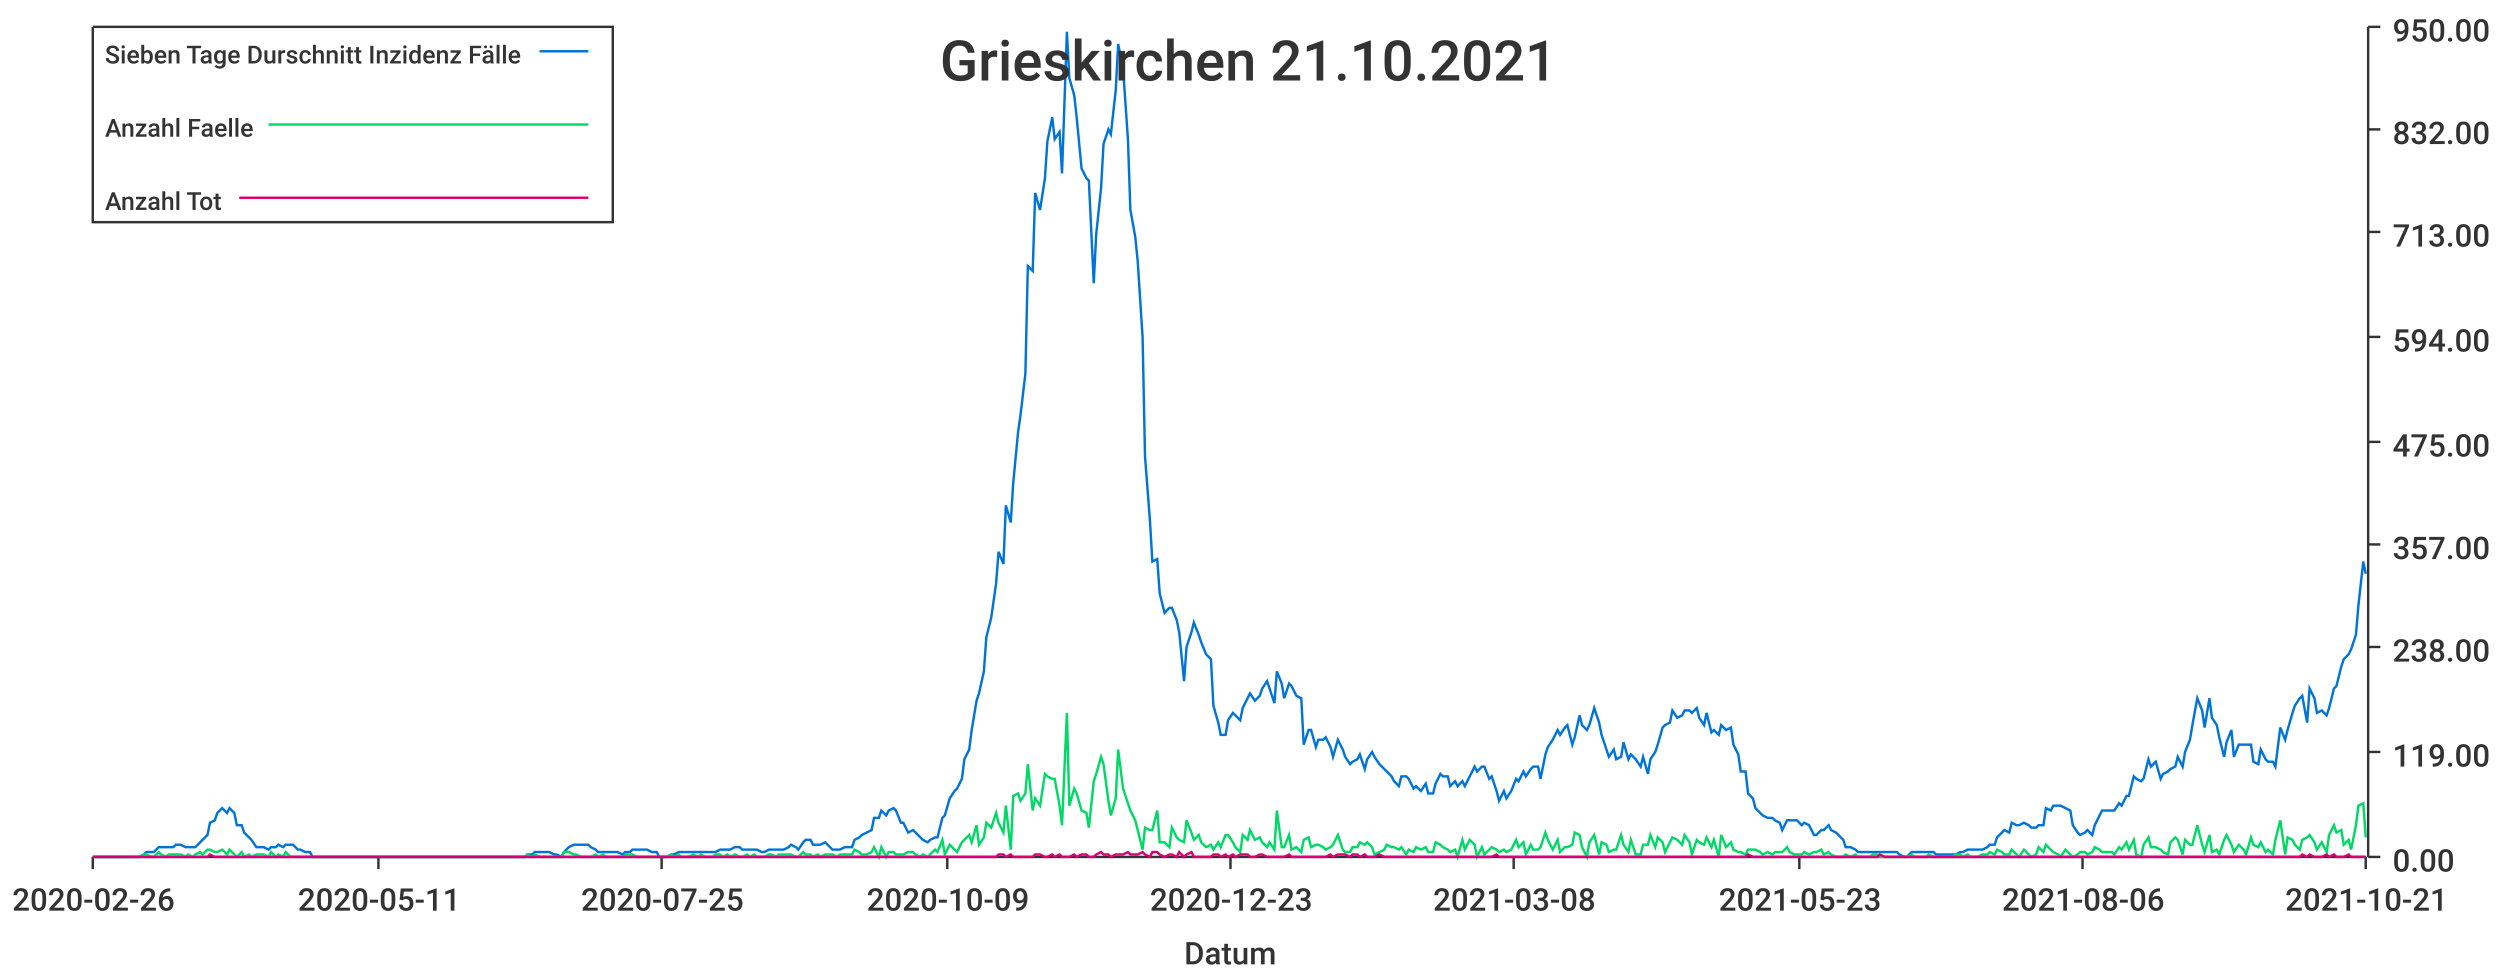
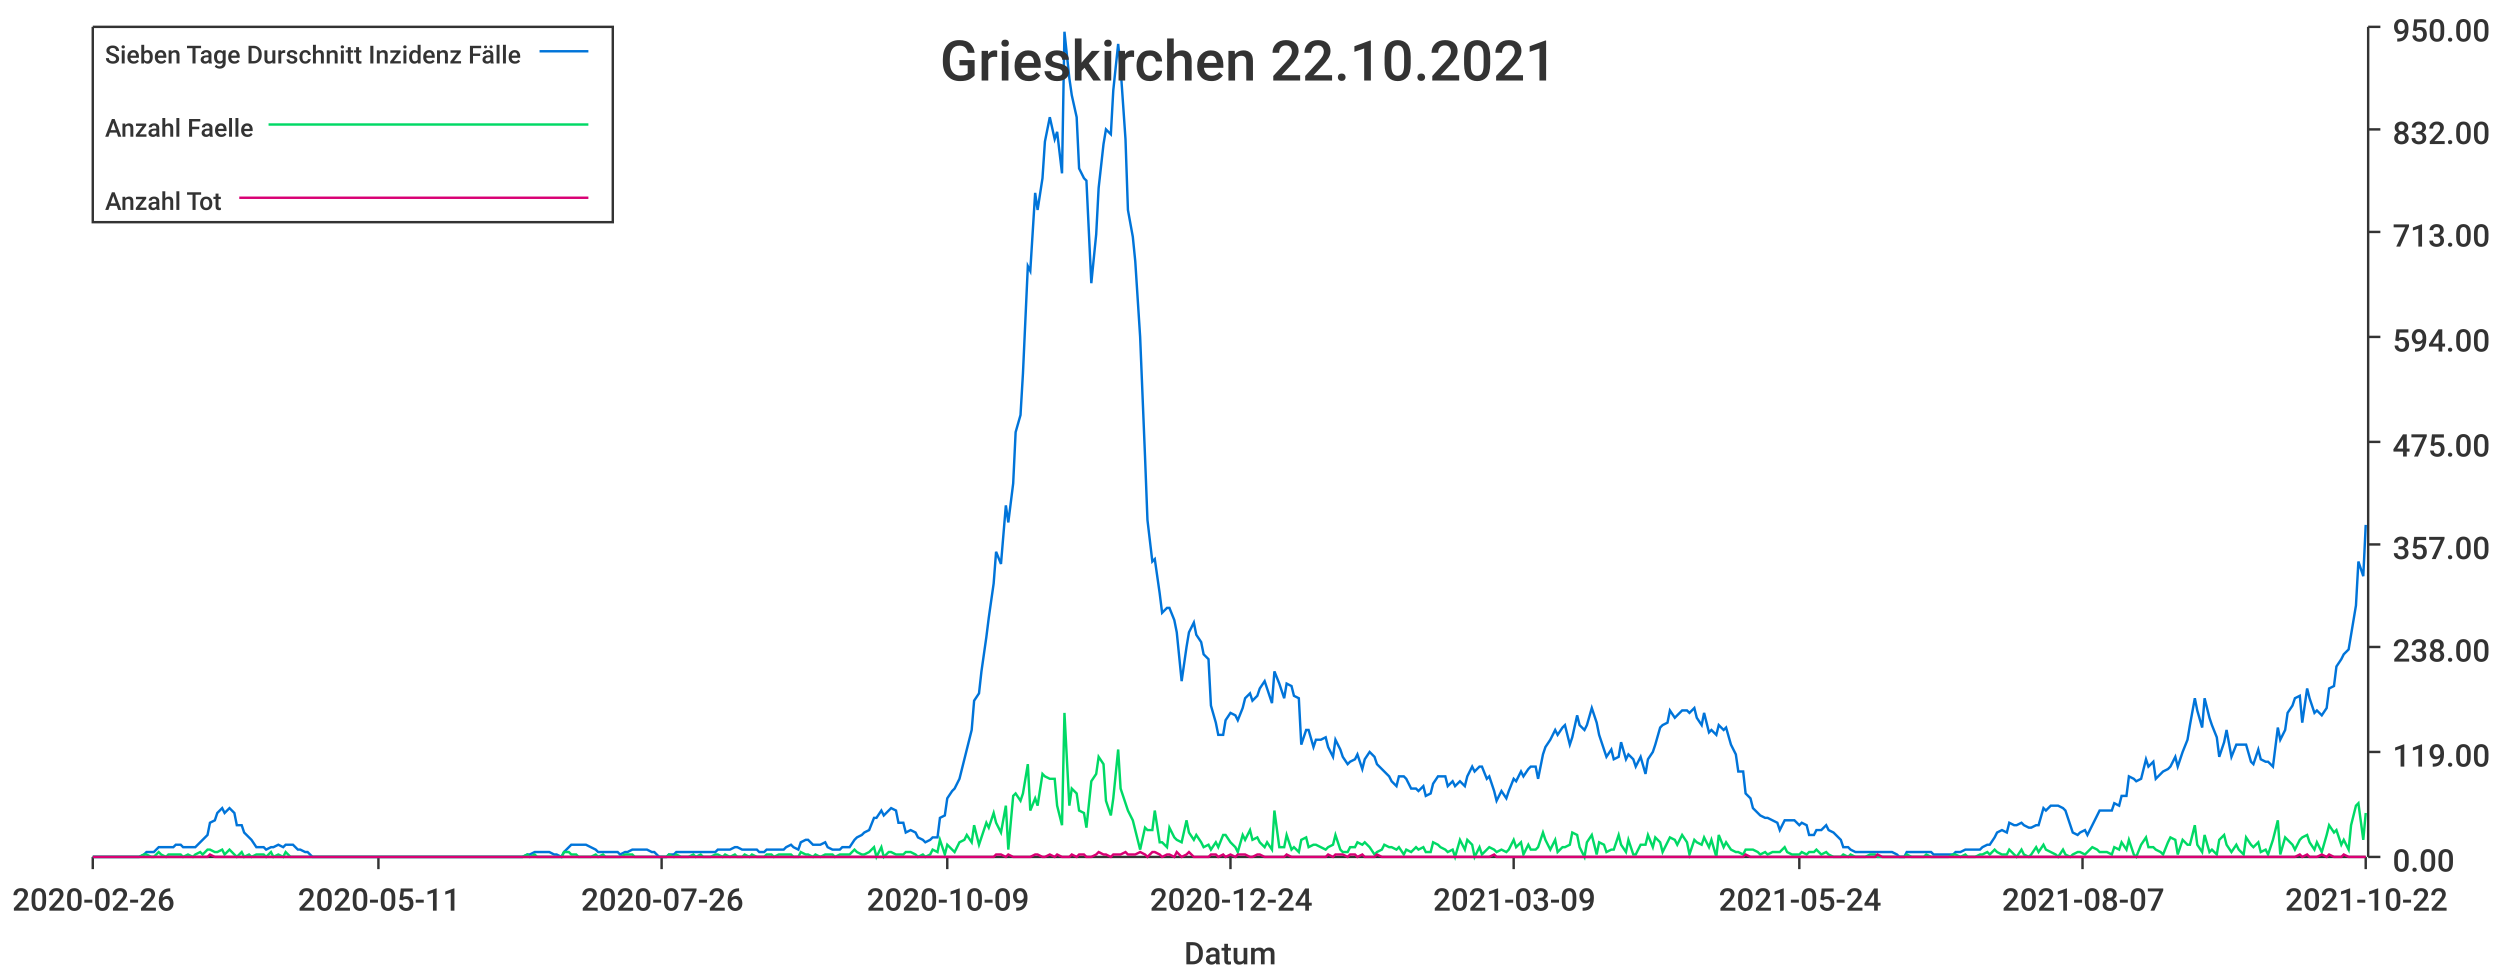
<svg xmlns="http://www.w3.org/2000/svg" width="1024" height="400">\n<path d="M 0 0 L 1024 0 L 1024 400 L 0 400 L 0 0" style="stroke-width:0;stroke:rgba(255,255,255,1.0);fill:rgba(255,255,255,1.0)" />
  <path d="M 38 11 L 969 11 L 969 351 L 38 351 L 38 11" style="stroke-width:0;stroke:rgba(255,255,255,1.0);fill:rgba(255,255,255,1.0)" />
  <path d="M 38 351 L 969 351" style="stroke-width:1;stroke:rgba(51,51,51,1.0);fill:none" />
  <path d="M 38 351 L 38 356" style="stroke-width:1;stroke:rgba(51,51,51,1.0);fill:none" />
  <text x="5" y="373" style="stroke-width:0;stroke:none;fill:rgba(51,51,51,1.0);font-size:12.8px;font-family:'Roboto Medium',sans-serif">2020-02-26</text>
  <path d="M 155 351 L 155 356" style="stroke-width:1;stroke:rgba(51,51,51,1.0);fill:none" />
  <text x="122" y="373" style="stroke-width:0;stroke:none;fill:rgba(51,51,51,1.0);font-size:12.8px;font-family:'Roboto Medium',sans-serif">2020-05-11</text>
  <path d="M 271 351 L 271 356" style="stroke-width:1;stroke:rgba(51,51,51,1.0);fill:none" />
-   <text x="238" y="373" style="stroke-width:0;stroke:none;fill:rgba(51,51,51,1.0);font-size:12.8px;font-family:'Roboto Medium',sans-serif">2020-07-25</text>
+   <text x="238" y="373" style="stroke-width:0;stroke:none;fill:rgba(51,51,51,1.0);font-size:12.8px;font-family:'Roboto Medium',sans-serif">2020-07-26</text>
  <path d="M 388 351 L 388 356" style="stroke-width:1;stroke:rgba(51,51,51,1.0);fill:none" />
  <text x="355" y="373" style="stroke-width:0;stroke:none;fill:rgba(51,51,51,1.0);font-size:12.8px;font-family:'Roboto Medium',sans-serif">2020-10-09</text>
  <path d="M 504 351 L 504 356" style="stroke-width:1;stroke:rgba(51,51,51,1.0);fill:none" />
-   <text x="471" y="373" style="stroke-width:0;stroke:none;fill:rgba(51,51,51,1.0);font-size:12.8px;font-family:'Roboto Medium',sans-serif">2020-12-23</text>
+   <text x="471" y="373" style="stroke-width:0;stroke:none;fill:rgba(51,51,51,1.0);font-size:12.8px;font-family:'Roboto Medium',sans-serif">2020-12-24</text>
  <path d="M 620 351 L 620 356" style="stroke-width:1;stroke:rgba(51,51,51,1.0);fill:none" />
-   <text x="587" y="373" style="stroke-width:0;stroke:none;fill:rgba(51,51,51,1.0);font-size:12.8px;font-family:'Roboto Medium',sans-serif">2021-03-08</text>
+   <text x="587" y="373" style="stroke-width:0;stroke:none;fill:rgba(51,51,51,1.0);font-size:12.8px;font-family:'Roboto Medium',sans-serif">2021-03-09</text>
  <path d="M 737 351 L 737 356" style="stroke-width:1;stroke:rgba(51,51,51,1.0);fill:none" />
-   <text x="704" y="373" style="stroke-width:0;stroke:none;fill:rgba(51,51,51,1.0);font-size:12.8px;font-family:'Roboto Medium',sans-serif">2021-05-23</text>
+   <text x="704" y="373" style="stroke-width:0;stroke:none;fill:rgba(51,51,51,1.0);font-size:12.8px;font-family:'Roboto Medium',sans-serif">2021-05-24</text>
  <path d="M 853 351 L 853 356" style="stroke-width:1;stroke:rgba(51,51,51,1.0);fill:none" />
-   <text x="820" y="373" style="stroke-width:0;stroke:none;fill:rgba(51,51,51,1.0);font-size:12.8px;font-family:'Roboto Medium',sans-serif">2021-08-06</text>
+   <text x="820" y="373" style="stroke-width:0;stroke:none;fill:rgba(51,51,51,1.0);font-size:12.8px;font-family:'Roboto Medium',sans-serif">2021-08-07</text>
  <path d="M 969 351 L 969 356" style="stroke-width:1;stroke:rgba(51,51,51,1.0);fill:none" />
-   <text x="936" y="373" style="stroke-width:0;stroke:none;fill:rgba(51,51,51,1.0);font-size:12.8px;font-family:'Roboto Medium',sans-serif">2021-10-21</text>
+   <text x="936" y="373" style="stroke-width:0;stroke:none;fill:rgba(51,51,51,1.0);font-size:12.8px;font-family:'Roboto Medium',sans-serif">2021-10-22</text>
  <text x="485" y="395" style="stroke-width:0;stroke:none;fill:rgba(51,51,51,1.0);font-size:12.8px;font-family:'Roboto Medium',sans-serif">Datum</text>
  <path d="M 970 351 L 970 11" style="stroke-width:1;stroke:rgba(51,51,51,1.0);fill:none" />
  <path d="M 970 351 L 975 351" style="stroke-width:1;stroke:rgba(51,51,51,1.0);fill:none" />
  <text x="980" y="357" style="stroke-width:0;stroke:none;fill:rgba(51,51,51,1.0);font-size:12.8px;font-family:'Roboto Medium',sans-serif">0.00</text>
  <path d="M 970 308 L 975 308" style="stroke-width:1;stroke:rgba(51,51,51,1.0);fill:none" />
  <text x="980" y="314" style="stroke-width:0;stroke:none;fill:rgba(51,51,51,1.0);font-size:12.8px;font-family:'Roboto Medium',sans-serif">119.00</text>
  <path d="M 970 265 L 975 265" style="stroke-width:1;stroke:rgba(51,51,51,1.0);fill:none" />
  <text x="980" y="271" style="stroke-width:0;stroke:none;fill:rgba(51,51,51,1.0);font-size:12.8px;font-family:'Roboto Medium',sans-serif">238.00</text>
  <path d="M 970 223 L 975 223" style="stroke-width:1;stroke:rgba(51,51,51,1.0);fill:none" />
  <text x="980" y="229" style="stroke-width:0;stroke:none;fill:rgba(51,51,51,1.0);font-size:12.8px;font-family:'Roboto Medium',sans-serif">357.00</text>
  <path d="M 970 181 L 975 181" style="stroke-width:1;stroke:rgba(51,51,51,1.0);fill:none" />
  <text x="980" y="187" style="stroke-width:0;stroke:none;fill:rgba(51,51,51,1.0);font-size:12.8px;font-family:'Roboto Medium',sans-serif">475.00</text>
  <path d="M 970 138 L 975 138" style="stroke-width:1;stroke:rgba(51,51,51,1.0);fill:none" />
  <text x="980" y="144" style="stroke-width:0;stroke:none;fill:rgba(51,51,51,1.0);font-size:12.8px;font-family:'Roboto Medium',sans-serif">594.00</text>
  <path d="M 970 95 L 975 95" style="stroke-width:1;stroke:rgba(51,51,51,1.0);fill:none" />
  <text x="980" y="101" style="stroke-width:0;stroke:none;fill:rgba(51,51,51,1.0);font-size:12.8px;font-family:'Roboto Medium',sans-serif">713.00</text>
  <path d="M 970 53 L 975 53" style="stroke-width:1;stroke:rgba(51,51,51,1.0);fill:none" />
  <text x="980" y="59" style="stroke-width:0;stroke:none;fill:rgba(51,51,51,1.0);font-size:12.8px;font-family:'Roboto Medium',sans-serif">832.00</text>
  <path d="M 970 11 L 975 11" style="stroke-width:1;stroke:rgba(51,51,51,1.0);fill:none" />
  <text x="980" y="17" style="stroke-width:0;stroke:none;fill:rgba(51,51,51,1.0);font-size:12.8px;font-family:'Roboto Medium',sans-serif">950.00</text>
-   <path d="M 38 351 L 40 351 L 42 351 L 43 351 L 45 351 L 46 351 L 48 351 L 49 351 L 51 351 L 52 351 L 54 351 L 55 351 L 57 351 L 59 350 L 60 349 L 62 349 L 63 349 L 65 347 L 66 347 L 68 347 L 69 347 L 71 347 L 72 346 L 74 346 L 76 347 L 77 347 L 79 347 L 80 347 L 82 345 L 83 344 L 85 342 L 86 337 L 88 336 L 89 333 L 91 331 L 93 333 L 94 331 L 96 333 L 97 338 L 99 338 L 100 341 L 102 343 L 103 344 L 105 347 L 106 347 L 108 347 L 110 348 L 111 347 L 113 347 L 114 346 L 116 347 L 117 346 L 119 346 L 120 346 L 122 348 L 123 348 L 125 349 L 127 349 L 128 351 L 130 351 L 131 351 L 133 351 L 134 351 L 136 351 L 137 351 L 139 351 L 140 351 L 142 351 L 143 351 L 145 351 L 147 351 L 148 351 L 150 351 L 151 351 L 153 351 L 154 351 L 156 351 L 157 351 L 159 351 L 160 351 L 162 351 L 164 351 L 165 351 L 167 351 L 168 351 L 170 351 L 171 351 L 173 351 L 174 351 L 176 351 L 177 351 L 179 351 L 181 351 L 182 351 L 184 351 L 185 351 L 187 351 L 188 351 L 190 351 L 191 351 L 193 351 L 194 351 L 196 351 L 198 351 L 199 351 L 201 351 L 202 351 L 204 351 L 205 351 L 207 351 L 208 351 L 210 351 L 211 351 L 213 351 L 215 351 L 216 350 L 218 350 L 219 349 L 221 349 L 222 349 L 224 349 L 225 349 L 227 350 L 228 350 L 230 351 L 231 349 L 233 347 L 235 346 L 236 346 L 238 346 L 239 346 L 241 346 L 242 347 L 244 348 L 245 349 L 247 349 L 248 349 L 250 349 L 252 349 L 253 349 L 255 350 L 256 349 L 258 349 L 259 348 L 261 348 L 262 348 L 264 348 L 265 348 L 267 349 L 269 349 L 270 351 L 272 351 L 273 351 L 275 350 L 276 350 L 278 349 L 279 349 L 281 349 L 282 349 L 284 349 L 286 349 L 287 349 L 289 349 L 290 349 L 292 349 L 293 349 L 295 348 L 296 348 L 298 348 L 299 348 L 301 347 L 303 347 L 304 348 L 306 348 L 307 348 L 309 348 L 310 348 L 312 349 L 313 349 L 315 348 L 316 348 L 318 348 L 319 348 L 321 348 L 323 347 L 324 346 L 326 347 L 327 348 L 329 345 L 330 344 L 332 344 L 333 346 L 335 346 L 336 346 L 338 345 L 340 347 L 341 348 L 343 348 L 344 348 L 346 347 L 347 347 L 349 347 L 350 344 L 352 343 L 353 342 L 355 341 L 357 340 L 358 335 L 360 335 L 361 332 L 363 334 L 364 332 L 366 331 L 367 332 L 369 337 L 370 337 L 372 341 L 374 340 L 375 341 L 377 343 L 378 344 L 380 345 L 381 344 L 383 343 L 384 343 L 386 335 L 387 334 L 389 327 L 391 324 L 392 323 L 394 319 L 395 311 L 397 307 L 398 299 L 400 287 L 401 284 L 403 275 L 404 261 L 406 253 L 408 239 L 409 226 L 411 231 L 412 207 L 414 214 L 415 198 L 417 177 L 418 170 L 420 153 L 421 109 L 423 111 L 424 79 L 426 86 L 428 73 L 429 58 L 431 48 L 432 57 L 434 54 L 435 71 L 437 13 L 438 32 L 440 39 L 441 48 L 443 69 L 445 73 L 446 74 L 448 116 L 449 96 L 451 77 L 452 59 L 454 53 L 455 55 L 457 37 L 458 18 L 460 28 L 462 57 L 463 86 L 465 97 L 466 107 L 468 138 L 469 187 L 471 213 L 472 230 L 474 229 L 475 243 L 477 251 L 479 249 L 480 249 L 482 254 L 483 259 L 485 279 L 486 265 L 488 259 L 489 255 L 491 260 L 492 263 L 494 268 L 496 270 L 497 289 L 499 296 L 500 301 L 502 301 L 503 295 L 505 292 L 506 293 L 508 295 L 509 290 L 511 286 L 512 284 L 514 287 L 516 285 L 517 282 L 519 279 L 520 282 L 522 288 L 523 275 L 525 280 L 526 286 L 528 280 L 529 281 L 531 285 L 533 286 L 534 305 L 536 299 L 537 299 L 539 306 L 540 303 L 542 303 L 543 302 L 545 306 L 546 310 L 548 303 L 550 307 L 551 310 L 553 313 L 554 312 L 556 311 L 557 309 L 559 315 L 560 311 L 562 308 L 563 310 L 565 313 L 567 315 L 568 316 L 570 318 L 571 320 L 573 322 L 574 318 L 576 318 L 577 319 L 579 323 L 580 322 L 582 324 L 584 321 L 585 325 L 587 325 L 588 321 L 590 317 L 591 318 L 593 318 L 594 322 L 596 320 L 597 322 L 599 320 L 600 322 L 602 318 L 604 314 L 605 316 L 607 314 L 608 314 L 610 319 L 611 318 L 613 324 L 614 328 L 616 324 L 617 327 L 619 324 L 621 319 L 622 320 L 624 316 L 625 318 L 627 315 L 628 314 L 630 314 L 631 319 L 633 309 L 634 306 L 636 303 L 638 299 L 639 301 L 641 298 L 642 297 L 644 305 L 645 302 L 647 293 L 648 297 L 650 299 L 651 297 L 653 290 L 655 296 L 656 301 L 658 307 L 659 310 L 661 307 L 662 311 L 664 310 L 665 304 L 667 311 L 668 309 L 670 311 L 672 314 L 673 310 L 675 317 L 676 311 L 678 308 L 679 305 L 681 298 L 682 297 L 684 296 L 685 291 L 687 294 L 689 293 L 690 291 L 692 291 L 693 292 L 695 290 L 696 294 L 698 297 L 699 292 L 701 300 L 702 299 L 704 301 L 705 297 L 707 299 L 709 298 L 710 305 L 712 309 L 713 316 L 715 316 L 716 325 L 718 327 L 719 331 L 721 333 L 722 334 L 724 335 L 726 335 L 727 336 L 729 337 L 730 340 L 732 336 L 733 336 L 735 336 L 736 336 L 738 338 L 739 337 L 741 338 L 743 342 L 744 342 L 746 340 L 747 340 L 749 338 L 750 340 L 752 341 L 753 342 L 755 344 L 756 347 L 758 347 L 760 348 L 761 349 L 763 349 L 764 349 L 766 349 L 767 349 L 769 349 L 770 349 L 772 349 L 773 349 L 775 349 L 777 349 L 778 350 L 780 351 L 781 351 L 783 349 L 784 349 L 786 349 L 787 349 L 789 349 L 790 349 L 792 349 L 793 350 L 795 350 L 797 350 L 798 350 L 800 350 L 801 350 L 803 349 L 804 349 L 806 348 L 807 348 L 809 348 L 810 348 L 812 348 L 814 347 L 815 346 L 817 346 L 818 343 L 820 341 L 821 340 L 823 341 L 824 337 L 826 338 L 827 338 L 829 337 L 831 338 L 832 339 L 834 339 L 835 338 L 837 338 L 838 331 L 840 332 L 841 330 L 843 330 L 844 330 L 846 331 L 848 332 L 849 338 L 851 341 L 852 342 L 854 341 L 855 340 L 857 342 L 858 338 L 860 334 L 861 332 L 863 332 L 865 332 L 866 332 L 868 329 L 869 330 L 871 326 L 872 326 L 874 318 L 875 319 L 877 320 L 878 319 L 880 311 L 881 314 L 883 312 L 885 319 L 886 317 L 888 316 L 889 315 L 891 314 L 892 310 L 894 314 L 895 308 L 897 303 L 898 297 L 900 286 L 902 291 L 903 298 L 905 286 L 906 294 L 908 297 L 909 302 L 911 310 L 912 304 L 914 299 L 915 310 L 917 305 L 919 305 L 920 305 L 922 305 L 923 312 L 925 313 L 926 307 L 928 311 L 929 312 L 931 312 L 932 314 L 934 298 L 936 303 L 937 299 L 939 292 L 940 289 L 942 286 L 943 285 L 945 296 L 946 282 L 948 286 L 949 292 L 951 291 L 953 293 L 954 290 L 956 282 L 957 281 L 959 273 L 960 270 L 962 268 L 963 266 L 965 260 L 966 248 L 968 230 L 969 235" style="stroke-width:1;stroke:rgba(0,116,217,1.0);fill:none" />
-   <path d="M 38 351 L 40 351 L 42 351 L 43 351 L 45 351 L 46 351 L 48 351 L 49 351 L 51 351 L 52 351 L 54 351 L 55 351 L 57 351 L 59 350 L 60 350 L 62 351 L 63 351 L 65 349 L 66 350 L 68 351 L 69 350 L 71 350 L 72 350 L 74 350 L 76 351 L 77 350 L 79 351 L 80 350 L 82 349 L 83 350 L 85 348 L 86 348 L 88 349 L 89 349 L 91 348 L 93 350 L 94 348 L 96 350 L 97 351 L 99 349 L 100 351 L 102 350 L 103 351 L 105 350 L 106 350 L 108 350 L 110 351 L 111 349 L 113 351 L 114 350 L 116 351 L 117 349 L 119 351 L 120 351 L 122 351 L 123 351 L 125 351 L 127 351 L 128 351 L 130 351 L 131 351 L 133 351 L 134 351 L 136 351 L 137 351 L 139 351 L 140 351 L 142 351 L 143 351 L 145 351 L 147 351 L 148 351 L 150 351 L 151 351 L 153 351 L 154 351 L 156 351 L 157 351 L 159 351 L 160 351 L 162 351 L 164 351 L 165 351 L 167 351 L 168 351 L 170 351 L 171 351 L 173 351 L 174 351 L 176 351 L 177 351 L 179 351 L 181 351 L 182 351 L 184 351 L 185 351 L 187 351 L 188 351 L 190 351 L 191 351 L 193 351 L 194 351 L 196 351 L 198 351 L 199 351 L 201 351 L 202 351 L 204 351 L 205 351 L 207 351 L 208 351 L 210 351 L 211 351 L 213 351 L 215 351 L 216 350 L 218 351 L 219 350 L 221 351 L 222 351 L 224 351 L 225 351 L 227 351 L 228 351 L 230 351 L 231 349 L 233 349 L 235 350 L 236 350 L 238 351 L 239 351 L 241 351 L 242 351 L 244 350 L 245 351 L 247 350 L 248 351 L 250 351 L 252 351 L 253 351 L 255 351 L 256 350 L 258 350 L 259 350 L 261 351 L 262 351 L 264 351 L 265 351 L 267 351 L 269 351 L 270 351 L 272 351 L 273 351 L 275 350 L 276 351 L 278 350 L 279 351 L 281 351 L 282 351 L 284 350 L 286 351 L 287 350 L 289 351 L 290 351 L 292 351 L 293 350 L 295 350 L 296 351 L 298 350 L 299 351 L 301 350 L 303 351 L 304 351 L 306 350 L 307 351 L 309 350 L 310 351 L 312 351 L 313 351 L 315 350 L 316 350 L 318 351 L 319 350 L 321 350 L 323 350 L 324 350 L 326 351 L 327 351 L 329 349 L 330 350 L 332 350 L 333 351 L 335 350 L 336 351 L 338 350 L 340 350 L 341 350 L 343 351 L 344 350 L 346 350 L 347 350 L 349 350 L 350 348 L 352 349 L 353 350 L 355 350 L 357 349 L 358 347 L 360 351 L 361 347 L 363 351 L 364 349 L 366 349 L 367 350 L 369 350 L 370 350 L 372 349 L 374 349 L 375 350 L 377 351 L 378 350 L 380 351 L 381 350 L 383 348 L 384 349 L 386 344 L 387 350 L 389 346 L 391 348 L 392 349 L 394 345 L 395 344 L 397 342 L 398 345 L 400 338 L 401 346 L 403 343 L 404 337 L 406 339 L 408 333 L 409 337 L 411 341 L 412 330 L 414 348 L 415 326 L 417 325 L 418 328 L 420 325 L 421 313 L 423 332 L 424 327 L 426 330 L 428 317 L 429 318 L 431 319 L 432 319 L 434 330 L 435 338 L 437 292 L 438 330 L 440 323 L 441 325 L 443 332 L 445 333 L 446 339 L 448 320 L 449 317 L 451 310 L 452 313 L 454 328 L 455 334 L 457 327 L 458 307 L 460 323 L 462 329 L 463 332 L 465 336 L 466 340 L 468 348 L 469 339 L 471 340 L 472 340 L 474 332 L 475 345 L 477 345 L 479 347 L 480 339 L 482 343 L 483 344 L 485 345 L 486 336 L 488 341 L 489 344 L 491 342 L 492 345 L 494 347 L 496 346 L 497 348 L 499 345 L 500 347 L 502 342 L 503 342 L 505 345 L 506 347 L 508 349 L 509 342 L 511 344 L 512 340 L 514 344 L 516 343 L 517 345 L 519 347 L 520 345 L 522 348 L 523 332 L 525 347 L 526 347 L 528 342 L 529 348 L 531 347 L 533 349 L 534 344 L 536 343 L 537 347 L 539 346 L 540 346 L 542 347 L 543 348 L 545 347 L 546 346 L 548 342 L 550 348 L 551 349 L 553 349 L 554 347 L 556 347 L 557 345 L 559 346 L 560 345 L 562 347 L 563 350 L 565 349 L 567 348 L 568 346 L 570 347 L 571 347 L 573 348 L 574 347 L 576 350 L 577 348 L 579 349 L 580 347 L 582 348 L 584 347 L 585 349 L 587 349 L 588 345 L 590 346 L 591 347 L 593 348 L 594 349 L 596 348 L 597 351 L 599 344 L 600 348 L 602 344 L 604 346 L 605 351 L 607 347 L 608 350 L 610 348 L 611 347 L 613 348 L 614 349 L 616 348 L 617 349 L 619 348 L 621 344 L 622 347 L 624 345 L 625 350 L 627 346 L 628 348 L 630 348 L 631 347 L 633 341 L 634 344 L 636 348 L 638 344 L 639 349 L 641 347 L 642 347 L 644 346 L 645 341 L 647 342 L 648 347 L 650 351 L 651 345 L 653 342 L 655 350 L 656 345 L 658 346 L 659 349 L 661 348 L 662 348 L 664 342 L 665 346 L 667 349 L 668 344 L 670 350 L 672 350 L 673 346 L 675 346 L 676 342 L 678 347 L 679 343 L 681 345 L 682 349 L 684 345 L 685 343 L 687 344 L 689 346 L 690 342 L 692 345 L 693 350 L 695 344 L 696 345 L 698 346 L 699 343 L 701 347 L 702 344 L 704 351 L 705 342 L 707 347 L 709 345 L 710 348 L 712 349 L 713 349 L 715 350 L 716 348 L 718 348 L 719 348 L 721 349 L 722 350 L 724 349 L 726 350 L 727 349 L 729 349 L 730 349 L 732 347 L 733 349 L 735 350 L 736 350 L 738 350 L 739 349 L 741 350 L 743 349 L 744 349 L 746 348 L 747 350 L 749 349 L 750 350 L 752 351 L 753 351 L 755 351 L 756 350 L 758 351 L 760 350 L 761 351 L 763 351 L 764 351 L 766 351 L 767 350 L 769 350 L 770 351 L 772 351 L 773 351 L 775 351 L 777 351 L 778 351 L 780 351 L 781 351 L 783 350 L 784 351 L 786 351 L 787 351 L 789 351 L 790 350 L 792 351 L 793 351 L 795 351 L 797 351 L 798 351 L 800 351 L 801 350 L 803 350 L 804 351 L 806 350 L 807 351 L 809 351 L 810 351 L 812 350 L 814 350 L 815 349 L 817 350 L 818 348 L 820 349 L 821 350 L 823 350 L 824 348 L 826 350 L 827 351 L 829 348 L 831 350 L 832 351 L 834 350 L 835 347 L 837 349 L 838 346 L 840 348 L 841 349 L 843 350 L 844 351 L 846 348 L 848 350 L 849 351 L 851 350 L 852 349 L 854 349 L 855 350 L 857 349 L 858 347 L 860 348 L 861 349 L 863 349 L 865 349 L 866 350 L 868 347 L 869 348 L 871 345 L 872 348 L 874 344 L 875 350 L 877 351 L 878 346 L 880 343 L 881 347 L 883 347 L 885 348 L 886 349 L 888 350 L 889 345 L 891 343 L 892 344 L 894 350 L 895 344 L 897 346 L 898 346 L 900 338 L 902 346 L 903 349 L 905 342 L 906 349 L 908 348 L 909 350 L 911 344 L 912 342 L 914 346 L 915 349 L 917 346 L 919 348 L 920 350 L 922 343 L 923 346 L 925 347 L 926 345 L 928 349 L 929 348 L 931 350 L 932 344 L 934 336 L 936 350 L 937 343 L 939 344 L 940 346 L 942 348 L 943 344 L 945 343 L 946 342 L 948 345 L 949 348 L 951 345 L 953 349 L 954 342 L 956 338 L 957 341 L 959 340 L 960 346 L 962 344 L 963 348 L 965 338 L 966 330 L 968 329 L 969 343" style="stroke-width:1;stroke:rgba(0,217,101,1.0);fill:none" />
-   <path d="M 38 351 L 40 351 L 42 351 L 43 351 L 45 351 L 46 351 L 48 351 L 49 351 L 51 351 L 52 351 L 54 351 L 55 351 L 57 351 L 59 351 L 60 351 L 62 351 L 63 351 L 65 351 L 66 351 L 68 351 L 69 351 L 71 351 L 72 351 L 74 351 L 76 351 L 77 351 L 79 351 L 80 351 L 82 351 L 83 351 L 85 351 L 86 350 L 88 351 L 89 351 L 91 351 L 93 351 L 94 351 L 96 351 L 97 351 L 99 351 L 100 351 L 102 351 L 103 351 L 105 351 L 106 351 L 108 351 L 110 351 L 111 351 L 113 351 L 114 351 L 116 351 L 117 351 L 119 351 L 120 351 L 122 351 L 123 351 L 125 351 L 127 351 L 128 351 L 130 351 L 131 351 L 133 351 L 134 351 L 136 351 L 137 351 L 139 351 L 140 351 L 142 351 L 143 351 L 145 351 L 147 351 L 148 351 L 150 351 L 151 351 L 153 351 L 154 351 L 156 351 L 157 351 L 159 351 L 160 351 L 162 351 L 164 351 L 165 351 L 167 351 L 168 351 L 170 351 L 171 351 L 173 351 L 174 351 L 176 351 L 177 351 L 179 351 L 181 351 L 182 351 L 184 351 L 185 351 L 187 351 L 188 351 L 190 351 L 191 351 L 193 351 L 194 351 L 196 351 L 198 351 L 199 351 L 201 351 L 202 351 L 204 351 L 205 351 L 207 351 L 208 351 L 210 351 L 211 351 L 213 351 L 215 351 L 216 351 L 218 351 L 219 351 L 221 351 L 222 351 L 224 351 L 225 351 L 227 351 L 228 351 L 230 351 L 231 351 L 233 351 L 235 351 L 236 351 L 238 351 L 239 351 L 241 351 L 242 351 L 244 351 L 245 351 L 247 351 L 248 351 L 250 351 L 252 351 L 253 351 L 255 351 L 256 351 L 258 351 L 259 351 L 261 351 L 262 351 L 264 351 L 265 351 L 267 351 L 269 351 L 270 351 L 272 351 L 273 351 L 275 351 L 276 351 L 278 351 L 279 351 L 281 351 L 282 351 L 284 351 L 286 351 L 287 351 L 289 351 L 290 351 L 292 351 L 293 351 L 295 351 L 296 351 L 298 351 L 299 351 L 301 351 L 303 351 L 304 351 L 306 351 L 307 351 L 309 351 L 310 351 L 312 351 L 313 351 L 315 351 L 316 351 L 318 351 L 319 351 L 321 351 L 323 351 L 324 351 L 326 351 L 327 351 L 329 351 L 330 351 L 332 351 L 333 351 L 335 351 L 336 351 L 338 351 L 340 351 L 341 351 L 343 351 L 344 351 L 346 351 L 347 351 L 349 351 L 350 351 L 352 351 L 353 351 L 355 351 L 357 351 L 358 351 L 360 351 L 361 351 L 363 351 L 364 351 L 366 351 L 367 351 L 369 351 L 370 351 L 372 351 L 374 351 L 375 351 L 377 351 L 378 351 L 380 351 L 381 351 L 383 351 L 384 351 L 386 351 L 387 351 L 389 351 L 391 351 L 392 351 L 394 351 L 395 351 L 397 351 L 398 351 L 400 351 L 401 351 L 403 351 L 404 351 L 406 351 L 408 351 L 409 350 L 411 350 L 412 351 L 414 350 L 415 351 L 417 351 L 418 351 L 420 351 L 421 351 L 423 351 L 424 350 L 426 350 L 428 351 L 429 351 L 431 350 L 432 351 L 434 350 L 435 351 L 437 351 L 438 351 L 440 350 L 441 351 L 443 350 L 445 350 L 446 351 L 448 351 L 449 350 L 451 349 L 452 350 L 454 350 L 455 351 L 457 350 L 458 350 L 460 350 L 462 349 L 463 350 L 465 350 L 466 350 L 468 349 L 469 350 L 471 351 L 472 349 L 474 349 L 475 350 L 477 351 L 479 350 L 480 350 L 482 351 L 483 349 L 485 351 L 486 350 L 488 349 L 489 351 L 491 351 L 492 351 L 494 351 L 496 351 L 497 350 L 499 350 L 500 351 L 502 350 L 503 351 L 505 350 L 506 351 L 508 350 L 509 350 L 511 350 L 512 351 L 514 351 L 516 350 L 517 350 L 519 351 L 520 351 L 522 351 L 523 351 L 525 351 L 526 351 L 528 350 L 529 351 L 531 351 L 533 351 L 534 351 L 536 351 L 537 351 L 539 351 L 540 351 L 542 351 L 543 351 L 545 350 L 546 351 L 548 350 L 550 350 L 551 350 L 553 351 L 554 350 L 556 350 L 557 351 L 559 350 L 560 351 L 562 351 L 563 351 L 565 350 L 567 351 L 568 351 L 570 351 L 571 351 L 573 351 L 574 351 L 576 351 L 577 351 L 579 351 L 580 351 L 582 351 L 584 351 L 585 351 L 587 351 L 588 351 L 590 351 L 591 351 L 593 351 L 594 351 L 596 351 L 597 351 L 599 351 L 600 351 L 602 351 L 604 351 L 605 351 L 607 351 L 608 351 L 610 351 L 611 351 L 613 350 L 614 351 L 616 351 L 617 351 L 619 351 L 621 351 L 622 351 L 624 351 L 625 351 L 627 351 L 628 351 L 630 351 L 631 351 L 633 351 L 634 351 L 636 351 L 638 351 L 639 351 L 641 351 L 642 351 L 644 351 L 645 351 L 647 351 L 648 351 L 650 351 L 651 351 L 653 351 L 655 351 L 656 351 L 658 351 L 659 351 L 661 351 L 662 351 L 664 351 L 665 351 L 667 351 L 668 351 L 670 351 L 672 351 L 673 351 L 675 351 L 676 351 L 678 351 L 679 351 L 681 351 L 682 351 L 684 351 L 685 351 L 687 351 L 689 351 L 690 351 L 692 351 L 693 351 L 695 351 L 696 351 L 698 351 L 699 351 L 701 351 L 702 351 L 704 351 L 705 351 L 707 351 L 709 351 L 710 351 L 712 351 L 713 351 L 715 351 L 716 350 L 718 351 L 719 351 L 721 351 L 722 351 L 724 351 L 726 351 L 727 351 L 729 351 L 730 351 L 732 351 L 733 351 L 735 351 L 736 351 L 738 351 L 739 351 L 741 351 L 743 351 L 744 351 L 746 351 L 747 351 L 749 351 L 750 351 L 752 351 L 753 351 L 755 351 L 756 351 L 758 351 L 760 351 L 761 351 L 763 351 L 764 351 L 766 351 L 767 351 L 769 351 L 770 350 L 772 351 L 773 351 L 775 351 L 777 351 L 778 351 L 780 351 L 781 351 L 783 351 L 784 351 L 786 351 L 787 351 L 789 351 L 790 351 L 792 351 L 793 351 L 795 351 L 797 351 L 798 351 L 800 351 L 801 351 L 803 351 L 804 351 L 806 351 L 807 351 L 809 351 L 810 351 L 812 351 L 814 351 L 815 351 L 817 351 L 818 351 L 820 351 L 821 351 L 823 351 L 824 351 L 826 351 L 827 351 L 829 351 L 831 351 L 832 351 L 834 351 L 835 351 L 837 351 L 838 351 L 840 351 L 841 351 L 843 351 L 844 351 L 846 351 L 848 351 L 849 351 L 851 351 L 852 351 L 854 351 L 855 351 L 857 351 L 858 351 L 860 351 L 861 351 L 863 351 L 865 351 L 866 351 L 868 351 L 869 351 L 871 351 L 872 351 L 874 351 L 875 351 L 877 351 L 878 351 L 880 351 L 881 351 L 883 351 L 885 351 L 886 351 L 888 351 L 889 351 L 891 351 L 892 351 L 894 351 L 895 351 L 897 351 L 898 351 L 900 351 L 902 351 L 903 351 L 905 351 L 906 351 L 908 351 L 909 351 L 911 351 L 912 351 L 914 351 L 915 351 L 917 351 L 919 351 L 920 351 L 922 351 L 923 351 L 925 351 L 926 351 L 928 351 L 929 351 L 931 351 L 932 351 L 934 351 L 936 351 L 937 351 L 939 351 L 940 351 L 942 351 L 943 350 L 945 351 L 946 350 L 948 351 L 949 351 L 951 351 L 953 350 L 954 351 L 956 350 L 957 351 L 959 351 L 960 351 L 962 350 L 963 351 L 965 351 L 966 351 L 968 351 L 969 351" style="stroke-width:1;stroke:rgba(217,0,116,1.0);fill:none" />
-   <text x="385" y="33" style="stroke-width:0;stroke:none;fill:rgba(51,51,51,1.0);font-size:23.0px;font-family:'Roboto Medium',sans-serif">Grieskirchen 21.10.2021</text>
+   <path d="M 38 351 L 40 351 L 42 351 L 43 351 L 45 351 L 46 351 L 48 351 L 49 351 L 51 351 L 52 351 L 54 351 L 55 351 L 57 351 L 59 350 L 60 349 L 62 349 L 63 349 L 65 347 L 66 347 L 68 347 L 69 347 L 71 347 L 72 346 L 74 346 L 75 347 L 77 347 L 79 347 L 80 347 L 82 345 L 83 344 L 85 342 L 86 337 L 88 336 L 89 333 L 91 331 L 92 333 L 94 331 L 96 333 L 97 338 L 99 338 L 100 341 L 102 343 L 103 344 L 105 347 L 106 347 L 108 347 L 109 348 L 111 347 L 112 347 L 114 346 L 116 347 L 117 346 L 119 346 L 120 346 L 122 348 L 123 348 L 125 349 L 126 349 L 128 351 L 129 351 L 131 351 L 133 351 L 134 351 L 136 351 L 137 351 L 139 351 L 140 351 L 142 351 L 143 351 L 145 351 L 146 351 L 148 351 L 149 351 L 151 351 L 153 351 L 154 351 L 156 351 L 157 351 L 159 351 L 160 351 L 162 351 L 163 351 L 165 351 L 166 351 L 168 351 L 170 351 L 171 351 L 173 351 L 174 351 L 176 351 L 177 351 L 179 351 L 180 351 L 182 351 L 183 351 L 185 351 L 186 351 L 188 351 L 190 351 L 191 351 L 193 351 L 194 351 L 196 351 L 197 351 L 199 351 L 200 351 L 202 351 L 203 351 L 205 351 L 207 351 L 208 351 L 210 351 L 211 351 L 213 351 L 214 351 L 216 350 L 217 350 L 219 349 L 220 349 L 222 349 L 223 349 L 225 349 L 227 350 L 228 350 L 230 351 L 231 349 L 233 347 L 234 346 L 236 346 L 237 346 L 239 346 L 240 346 L 242 347 L 244 348 L 245 349 L 247 349 L 248 349 L 250 349 L 251 349 L 253 349 L 254 350 L 256 349 L 257 349 L 259 348 L 260 348 L 262 348 L 264 348 L 265 348 L 267 349 L 268 349 L 270 351 L 271 351 L 273 351 L 274 350 L 276 350 L 277 349 L 279 349 L 280 349 L 282 349 L 284 349 L 285 349 L 287 349 L 288 349 L 290 349 L 291 349 L 293 349 L 294 348 L 296 348 L 297 348 L 299 348 L 301 347 L 302 347 L 304 348 L 305 348 L 307 348 L 308 348 L 310 348 L 311 349 L 313 349 L 314 348 L 316 348 L 317 348 L 319 348 L 321 348 L 322 347 L 324 346 L 325 347 L 327 348 L 328 345 L 330 344 L 331 344 L 333 346 L 334 346 L 336 346 L 338 345 L 339 347 L 341 348 L 342 348 L 344 348 L 345 347 L 347 347 L 348 347 L 350 344 L 351 343 L 353 342 L 354 341 L 356 340 L 358 335 L 359 335 L 361 332 L 362 334 L 364 332 L 365 331 L 367 332 L 368 337 L 370 337 L 371 341 L 373 340 L 375 341 L 376 343 L 378 344 L 379 345 L 381 344 L 382 343 L 384 343 L 385 335 L 387 334 L 388 327 L 390 324 L 391 323 L 393 319 L 395 311 L 396 307 L 398 299 L 399 287 L 401 284 L 402 275 L 404 261 L 405 253 L 407 239 L 408 226 L 410 231 L 412 207 L 413 214 L 415 198 L 416 177 L 418 170 L 419 153 L 421 109 L 422 111 L 424 79 L 425 86 L 427 73 L 428 58 L 430 48 L 432 57 L 433 54 L 435 71 L 436 13 L 438 32 L 439 39 L 441 48 L 442 69 L 444 73 L 445 74 L 447 116 L 449 96 L 450 77 L 452 59 L 453 53 L 455 55 L 456 37 L 458 18 L 459 28 L 461 57 L 462 86 L 464 97 L 465 107 L 467 138 L 469 187 L 470 213 L 472 230 L 473 229 L 475 243 L 476 251 L 478 249 L 479 249 L 481 254 L 482 259 L 484 279 L 486 265 L 487 259 L 489 255 L 490 260 L 492 263 L 493 268 L 495 270 L 496 289 L 498 296 L 499 301 L 501 301 L 502 295 L 504 292 L 506 293 L 507 295 L 509 290 L 510 286 L 512 284 L 513 287 L 515 285 L 516 282 L 518 279 L 519 282 L 521 288 L 522 275 L 524 280 L 526 286 L 527 280 L 529 281 L 530 285 L 532 286 L 533 305 L 535 299 L 536 299 L 538 306 L 539 303 L 541 303 L 543 302 L 544 306 L 546 310 L 547 303 L 549 307 L 550 310 L 552 313 L 553 312 L 555 311 L 556 309 L 558 315 L 559 311 L 561 308 L 563 310 L 564 313 L 566 315 L 567 316 L 569 318 L 570 320 L 572 322 L 573 318 L 575 318 L 576 319 L 578 323 L 580 323 L 581 324 L 583 322 L 584 326 L 586 325 L 587 321 L 589 318 L 590 318 L 592 318 L 593 322 L 595 320 L 596 322 L 598 320 L 600 322 L 601 318 L 603 314 L 604 316 L 606 314 L 607 314 L 609 319 L 610 318 L 612 324 L 613 328 L 615 324 L 617 327 L 618 324 L 620 319 L 621 320 L 623 316 L 624 318 L 626 315 L 627 314 L 629 314 L 630 319 L 632 309 L 633 306 L 635 303 L 637 299 L 638 301 L 640 298 L 641 297 L 643 305 L 644 302 L 646 293 L 647 297 L 649 299 L 650 297 L 652 290 L 654 296 L 655 301 L 657 307 L 658 310 L 660 307 L 661 311 L 663 310 L 664 304 L 666 311 L 667 309 L 669 311 L 670 314 L 672 310 L 674 317 L 675 311 L 677 308 L 678 305 L 680 298 L 681 297 L 683 296 L 684 291 L 686 294 L 687 293 L 689 291 L 691 291 L 692 292 L 694 290 L 695 294 L 697 297 L 698 292 L 700 300 L 701 299 L 703 301 L 704 297 L 706 299 L 707 298 L 709 305 L 711 309 L 712 316 L 714 316 L 715 325 L 717 327 L 718 331 L 720 333 L 721 334 L 723 335 L 724 335 L 726 336 L 728 337 L 729 340 L 731 336 L 732 336 L 734 336 L 735 336 L 737 338 L 738 337 L 740 338 L 741 342 L 743 342 L 744 340 L 746 340 L 748 338 L 749 340 L 751 341 L 752 342 L 754 344 L 755 347 L 757 347 L 758 348 L 760 349 L 761 349 L 763 349 L 764 349 L 766 349 L 768 349 L 769 349 L 771 349 L 772 349 L 774 349 L 775 349 L 777 350 L 778 351 L 780 351 L 781 349 L 783 349 L 785 349 L 786 349 L 788 349 L 789 349 L 791 349 L 792 350 L 794 350 L 795 350 L 797 350 L 798 350 L 800 350 L 801 349 L 803 349 L 805 348 L 806 348 L 808 348 L 809 348 L 811 348 L 812 347 L 814 346 L 815 346 L 817 343 L 818 341 L 820 340 L 822 341 L 823 337 L 825 338 L 826 338 L 828 337 L 829 338 L 831 339 L 832 339 L 834 338 L 835 338 L 837 331 L 838 332 L 840 330 L 842 330 L 843 330 L 845 331 L 846 332 L 848 338 L 849 341 L 851 342 L 852 341 L 854 340 L 855 342 L 857 338 L 859 334 L 860 332 L 862 332 L 863 332 L 865 332 L 866 329 L 868 330 L 869 326 L 871 326 L 872 318 L 874 319 L 875 320 L 877 319 L 879 311 L 880 314 L 882 312 L 883 319 L 885 317 L 886 316 L 888 315 L 889 314 L 891 310 L 892 314 L 894 308 L 896 303 L 897 297 L 899 286 L 900 291 L 902 298 L 903 286 L 905 294 L 906 297 L 908 302 L 909 310 L 911 304 L 912 299 L 914 310 L 916 305 L 917 305 L 919 305 L 920 305 L 922 312 L 923 313 L 925 307 L 926 311 L 928 312 L 929 312 L 931 314 L 933 298 L 934 303 L 936 299 L 937 292 L 939 289 L 940 286 L 942 285 L 943 296 L 945 282 L 946 286 L 948 292 L 949 291 L 951 293 L 953 290 L 954 282 L 956 281 L 957 273 L 959 270 L 960 268 L 962 266 L 963 260 L 965 248 L 966 230 L 968 236 L 969 215" style="stroke-width:1;stroke:rgba(0,116,217,1.0);fill:none" />
+   <path d="M 38 351 L 40 351 L 42 351 L 43 351 L 45 351 L 46 351 L 48 351 L 49 351 L 51 351 L 52 351 L 54 351 L 55 351 L 57 351 L 59 350 L 60 350 L 62 351 L 63 351 L 65 349 L 66 350 L 68 351 L 69 350 L 71 350 L 72 350 L 74 350 L 75 351 L 77 350 L 79 351 L 80 350 L 82 349 L 83 350 L 85 348 L 86 348 L 88 349 L 89 349 L 91 348 L 92 350 L 94 348 L 96 350 L 97 351 L 99 349 L 100 351 L 102 350 L 103 351 L 105 350 L 106 350 L 108 350 L 109 351 L 111 349 L 112 351 L 114 350 L 116 351 L 117 349 L 119 351 L 120 351 L 122 351 L 123 351 L 125 351 L 126 351 L 128 351 L 129 351 L 131 351 L 133 351 L 134 351 L 136 351 L 137 351 L 139 351 L 140 351 L 142 351 L 143 351 L 145 351 L 146 351 L 148 351 L 149 351 L 151 351 L 153 351 L 154 351 L 156 351 L 157 351 L 159 351 L 160 351 L 162 351 L 163 351 L 165 351 L 166 351 L 168 351 L 170 351 L 171 351 L 173 351 L 174 351 L 176 351 L 177 351 L 179 351 L 180 351 L 182 351 L 183 351 L 185 351 L 186 351 L 188 351 L 190 351 L 191 351 L 193 351 L 194 351 L 196 351 L 197 351 L 199 351 L 200 351 L 202 351 L 203 351 L 205 351 L 207 351 L 208 351 L 210 351 L 211 351 L 213 351 L 214 351 L 216 350 L 217 351 L 219 350 L 220 351 L 222 351 L 223 351 L 225 351 L 227 351 L 228 351 L 230 351 L 231 349 L 233 349 L 234 350 L 236 350 L 237 351 L 239 351 L 240 351 L 242 351 L 244 350 L 245 351 L 247 350 L 248 351 L 250 351 L 251 351 L 253 351 L 254 351 L 256 350 L 257 350 L 259 350 L 260 351 L 262 351 L 264 351 L 265 351 L 267 351 L 268 351 L 270 351 L 271 351 L 273 351 L 274 350 L 276 351 L 277 350 L 279 351 L 280 351 L 282 351 L 284 350 L 285 351 L 287 350 L 288 351 L 290 351 L 291 351 L 293 350 L 294 350 L 296 351 L 297 350 L 299 351 L 301 350 L 302 351 L 304 351 L 305 350 L 307 351 L 308 350 L 310 351 L 311 351 L 313 351 L 314 350 L 316 350 L 317 351 L 319 350 L 321 350 L 322 350 L 324 350 L 325 351 L 327 351 L 328 349 L 330 350 L 331 350 L 333 351 L 334 350 L 336 351 L 338 350 L 339 350 L 341 350 L 342 351 L 344 350 L 345 350 L 347 350 L 348 350 L 350 348 L 351 349 L 353 350 L 354 350 L 356 349 L 358 347 L 359 351 L 361 347 L 362 351 L 364 349 L 365 349 L 367 350 L 368 350 L 370 350 L 371 349 L 373 349 L 375 350 L 376 351 L 378 350 L 379 351 L 381 350 L 382 348 L 384 349 L 385 344 L 387 350 L 388 346 L 390 348 L 391 349 L 393 345 L 395 344 L 396 342 L 398 345 L 399 338 L 401 346 L 402 343 L 404 337 L 405 339 L 407 333 L 408 337 L 410 341 L 412 330 L 413 348 L 415 326 L 416 325 L 418 328 L 419 325 L 421 313 L 422 332 L 424 327 L 425 330 L 427 317 L 428 318 L 430 319 L 432 319 L 433 330 L 435 338 L 436 292 L 438 330 L 439 323 L 441 325 L 442 332 L 444 333 L 445 339 L 447 320 L 449 317 L 450 310 L 452 313 L 453 328 L 455 334 L 456 327 L 458 307 L 459 323 L 461 329 L 462 332 L 464 336 L 465 340 L 467 348 L 469 339 L 470 340 L 472 340 L 473 332 L 475 345 L 476 345 L 478 347 L 479 339 L 481 343 L 482 344 L 484 345 L 486 336 L 487 341 L 489 344 L 490 342 L 492 345 L 493 347 L 495 346 L 496 348 L 498 345 L 499 347 L 501 342 L 502 342 L 504 345 L 506 347 L 507 349 L 509 342 L 510 344 L 512 340 L 513 344 L 515 343 L 516 345 L 518 347 L 519 345 L 521 348 L 522 332 L 524 347 L 526 347 L 527 342 L 529 348 L 530 347 L 532 349 L 533 344 L 535 343 L 536 347 L 538 346 L 539 346 L 541 347 L 543 348 L 544 347 L 546 346 L 547 342 L 549 348 L 550 349 L 552 349 L 553 347 L 555 347 L 556 345 L 558 346 L 559 345 L 561 347 L 563 350 L 564 349 L 566 348 L 567 346 L 569 347 L 570 347 L 572 348 L 573 347 L 575 350 L 576 348 L 578 349 L 580 347 L 581 348 L 583 347 L 584 349 L 586 349 L 587 345 L 589 346 L 590 347 L 592 348 L 593 349 L 595 348 L 596 351 L 598 344 L 600 348 L 601 344 L 603 346 L 604 351 L 606 347 L 607 350 L 609 348 L 610 347 L 612 348 L 613 349 L 615 348 L 617 349 L 618 348 L 620 344 L 621 347 L 623 345 L 624 350 L 626 346 L 627 348 L 629 348 L 630 347 L 632 341 L 633 344 L 635 348 L 637 344 L 638 349 L 640 347 L 641 347 L 643 346 L 644 341 L 646 342 L 647 347 L 649 351 L 650 345 L 652 342 L 654 350 L 655 345 L 657 346 L 658 349 L 660 348 L 661 348 L 663 342 L 664 346 L 666 349 L 667 344 L 669 350 L 670 350 L 672 346 L 674 346 L 675 342 L 677 347 L 678 343 L 680 345 L 681 349 L 683 345 L 684 343 L 686 344 L 687 346 L 689 342 L 691 345 L 692 350 L 694 344 L 695 345 L 697 346 L 698 343 L 700 347 L 701 344 L 703 351 L 704 342 L 706 347 L 707 345 L 709 348 L 711 349 L 712 349 L 714 350 L 715 348 L 717 348 L 718 348 L 720 349 L 721 350 L 723 349 L 724 350 L 726 349 L 728 349 L 729 349 L 731 347 L 732 349 L 734 350 L 735 350 L 737 350 L 738 349 L 740 350 L 741 349 L 743 349 L 744 348 L 746 350 L 748 349 L 749 350 L 751 351 L 752 351 L 754 351 L 755 350 L 757 351 L 758 350 L 760 351 L 761 351 L 763 351 L 764 351 L 766 350 L 768 350 L 769 351 L 771 351 L 772 351 L 774 351 L 775 351 L 777 351 L 778 351 L 780 351 L 781 350 L 783 351 L 785 351 L 786 351 L 788 351 L 789 350 L 791 351 L 792 351 L 794 351 L 795 351 L 797 351 L 798 351 L 800 350 L 801 350 L 803 351 L 805 350 L 806 351 L 808 351 L 809 351 L 811 350 L 812 350 L 814 349 L 815 350 L 817 348 L 818 349 L 820 350 L 822 350 L 823 348 L 825 350 L 826 351 L 828 348 L 829 350 L 831 351 L 832 350 L 834 347 L 835 349 L 837 346 L 838 348 L 840 349 L 842 350 L 843 351 L 845 348 L 846 350 L 848 351 L 849 350 L 851 349 L 852 349 L 854 350 L 855 349 L 857 347 L 859 348 L 860 349 L 862 349 L 863 349 L 865 350 L 866 347 L 868 348 L 869 345 L 871 348 L 872 344 L 874 350 L 875 351 L 877 346 L 879 343 L 880 347 L 882 347 L 883 348 L 885 349 L 886 350 L 888 345 L 889 343 L 891 344 L 892 350 L 894 344 L 896 346 L 897 346 L 899 338 L 900 346 L 902 349 L 903 342 L 905 349 L 906 348 L 908 350 L 909 344 L 911 342 L 912 346 L 914 349 L 916 346 L 917 348 L 919 350 L 920 343 L 922 346 L 923 347 L 925 345 L 926 349 L 928 348 L 929 350 L 931 344 L 933 336 L 934 350 L 936 343 L 937 344 L 939 346 L 940 348 L 942 344 L 943 343 L 945 342 L 946 345 L 948 348 L 949 345 L 951 349 L 953 342 L 954 338 L 956 341 L 957 340 L 959 346 L 960 344 L 962 348 L 963 338 L 965 330 L 966 329 L 968 344 L 969 333" style="stroke-width:1;stroke:rgba(0,217,101,1.0);fill:none" />
+   <path d="M 38 351 L 40 351 L 42 351 L 43 351 L 45 351 L 46 351 L 48 351 L 49 351 L 51 351 L 52 351 L 54 351 L 55 351 L 57 351 L 59 351 L 60 351 L 62 351 L 63 351 L 65 351 L 66 351 L 68 351 L 69 351 L 71 351 L 72 351 L 74 351 L 75 351 L 77 351 L 79 351 L 80 351 L 82 351 L 83 351 L 85 351 L 86 350 L 88 351 L 89 351 L 91 351 L 92 351 L 94 351 L 96 351 L 97 351 L 99 351 L 100 351 L 102 351 L 103 351 L 105 351 L 106 351 L 108 351 L 109 351 L 111 351 L 112 351 L 114 351 L 116 351 L 117 351 L 119 351 L 120 351 L 122 351 L 123 351 L 125 351 L 126 351 L 128 351 L 129 351 L 131 351 L 133 351 L 134 351 L 136 351 L 137 351 L 139 351 L 140 351 L 142 351 L 143 351 L 145 351 L 146 351 L 148 351 L 149 351 L 151 351 L 153 351 L 154 351 L 156 351 L 157 351 L 159 351 L 160 351 L 162 351 L 163 351 L 165 351 L 166 351 L 168 351 L 170 351 L 171 351 L 173 351 L 174 351 L 176 351 L 177 351 L 179 351 L 180 351 L 182 351 L 183 351 L 185 351 L 186 351 L 188 351 L 190 351 L 191 351 L 193 351 L 194 351 L 196 351 L 197 351 L 199 351 L 200 351 L 202 351 L 203 351 L 205 351 L 207 351 L 208 351 L 210 351 L 211 351 L 213 351 L 214 351 L 216 351 L 217 351 L 219 351 L 220 351 L 222 351 L 223 351 L 225 351 L 227 351 L 228 351 L 230 351 L 231 351 L 233 351 L 234 351 L 236 351 L 237 351 L 239 351 L 240 351 L 242 351 L 244 351 L 245 351 L 247 351 L 248 351 L 250 351 L 251 351 L 253 351 L 254 351 L 256 351 L 257 351 L 259 351 L 260 351 L 262 351 L 264 351 L 265 351 L 267 351 L 268 351 L 270 351 L 271 351 L 273 351 L 274 351 L 276 351 L 277 351 L 279 351 L 280 351 L 282 351 L 284 351 L 285 351 L 287 351 L 288 351 L 290 351 L 291 351 L 293 351 L 294 351 L 296 351 L 297 351 L 299 351 L 301 351 L 302 351 L 304 351 L 305 351 L 307 351 L 308 351 L 310 351 L 311 351 L 313 351 L 314 351 L 316 351 L 317 351 L 319 351 L 321 351 L 322 351 L 324 351 L 325 351 L 327 351 L 328 351 L 330 351 L 331 351 L 333 351 L 334 351 L 336 351 L 338 351 L 339 351 L 341 351 L 342 351 L 344 351 L 345 351 L 347 351 L 348 351 L 350 351 L 351 351 L 353 351 L 354 351 L 356 351 L 358 351 L 359 351 L 361 351 L 362 351 L 364 351 L 365 351 L 367 351 L 368 351 L 370 351 L 371 351 L 373 351 L 375 351 L 376 351 L 378 351 L 379 351 L 381 351 L 382 351 L 384 351 L 385 351 L 387 351 L 388 351 L 390 351 L 391 351 L 393 351 L 395 351 L 396 351 L 398 351 L 399 351 L 401 351 L 402 351 L 404 351 L 405 351 L 407 351 L 408 350 L 410 350 L 412 351 L 413 350 L 415 351 L 416 351 L 418 351 L 419 351 L 421 351 L 422 351 L 424 350 L 425 350 L 427 351 L 428 351 L 430 350 L 432 351 L 433 350 L 435 351 L 436 351 L 438 351 L 439 350 L 441 351 L 442 350 L 444 350 L 445 351 L 447 351 L 449 350 L 450 349 L 452 350 L 453 350 L 455 351 L 456 350 L 458 350 L 459 350 L 461 349 L 462 350 L 464 350 L 465 350 L 467 349 L 469 350 L 470 351 L 472 349 L 473 349 L 475 350 L 476 351 L 478 350 L 479 350 L 481 351 L 482 349 L 484 351 L 486 350 L 487 349 L 489 351 L 490 351 L 492 351 L 493 351 L 495 351 L 496 350 L 498 350 L 499 351 L 501 350 L 502 351 L 504 350 L 506 351 L 507 350 L 509 350 L 510 350 L 512 351 L 513 351 L 515 350 L 516 350 L 518 351 L 519 351 L 521 351 L 522 351 L 524 351 L 526 351 L 527 350 L 529 351 L 530 351 L 532 351 L 533 351 L 535 351 L 536 351 L 538 351 L 539 351 L 541 351 L 543 351 L 544 350 L 546 351 L 547 350 L 549 350 L 550 350 L 552 351 L 553 350 L 555 350 L 556 351 L 558 350 L 559 351 L 561 351 L 563 351 L 564 350 L 566 351 L 567 351 L 569 351 L 570 351 L 572 351 L 573 351 L 575 351 L 576 351 L 578 351 L 580 351 L 581 351 L 583 351 L 584 351 L 586 351 L 587 351 L 589 351 L 590 351 L 592 351 L 593 351 L 595 351 L 596 351 L 598 351 L 600 351 L 601 351 L 603 351 L 604 351 L 606 351 L 607 351 L 609 351 L 610 351 L 612 350 L 613 351 L 615 351 L 617 351 L 618 351 L 620 351 L 621 351 L 623 351 L 624 351 L 626 351 L 627 351 L 629 351 L 630 351 L 632 351 L 633 351 L 635 351 L 637 351 L 638 351 L 640 351 L 641 351 L 643 351 L 644 351 L 646 351 L 647 351 L 649 351 L 650 351 L 652 351 L 654 351 L 655 351 L 657 351 L 658 351 L 660 351 L 661 351 L 663 351 L 664 351 L 666 351 L 667 351 L 669 351 L 670 351 L 672 351 L 674 351 L 675 351 L 677 351 L 678 351 L 680 351 L 681 351 L 683 351 L 684 351 L 686 351 L 687 351 L 689 351 L 691 351 L 692 351 L 694 351 L 695 351 L 697 351 L 698 351 L 700 351 L 701 351 L 703 351 L 704 351 L 706 351 L 707 351 L 709 351 L 711 351 L 712 351 L 714 351 L 715 350 L 717 351 L 718 351 L 720 351 L 721 351 L 723 351 L 724 351 L 726 351 L 728 351 L 729 351 L 731 351 L 732 351 L 734 351 L 735 351 L 737 351 L 738 351 L 740 351 L 741 351 L 743 351 L 744 351 L 746 351 L 748 351 L 749 351 L 751 351 L 752 351 L 754 351 L 755 351 L 757 351 L 758 351 L 760 351 L 761 351 L 763 351 L 764 351 L 766 351 L 768 351 L 769 350 L 771 351 L 772 351 L 774 351 L 775 351 L 777 351 L 778 351 L 780 351 L 781 351 L 783 351 L 785 351 L 786 351 L 788 351 L 789 351 L 791 351 L 792 351 L 794 351 L 795 351 L 797 351 L 798 351 L 800 351 L 801 351 L 803 351 L 805 351 L 806 351 L 808 351 L 809 351 L 811 351 L 812 351 L 814 351 L 815 351 L 817 351 L 818 351 L 820 351 L 822 351 L 823 351 L 825 351 L 826 351 L 828 351 L 829 351 L 831 351 L 832 351 L 834 351 L 835 351 L 837 351 L 838 351 L 840 351 L 842 351 L 843 351 L 845 351 L 846 351 L 848 351 L 849 351 L 851 351 L 852 351 L 854 351 L 855 351 L 857 351 L 859 351 L 860 351 L 862 351 L 863 351 L 865 351 L 866 351 L 868 351 L 869 351 L 871 351 L 872 351 L 874 351 L 875 351 L 877 351 L 879 351 L 880 351 L 882 351 L 883 351 L 885 351 L 886 351 L 888 351 L 889 351 L 891 351 L 892 351 L 894 351 L 896 351 L 897 351 L 899 351 L 900 351 L 902 351 L 903 351 L 905 351 L 906 351 L 908 351 L 909 351 L 911 351 L 912 351 L 914 351 L 916 351 L 917 351 L 919 351 L 920 351 L 922 351 L 923 351 L 925 351 L 926 351 L 928 351 L 929 351 L 931 351 L 933 351 L 934 351 L 936 351 L 937 351 L 939 351 L 940 351 L 942 350 L 943 351 L 945 350 L 946 351 L 948 351 L 949 351 L 951 350 L 953 351 L 954 350 L 956 351 L 957 351 L 959 351 L 960 350 L 962 351 L 963 351 L 965 351 L 966 351 L 968 351 L 969 351" style="stroke-width:1;stroke:rgba(217,0,116,1.0);fill:none" />
+   <text x="385" y="33" style="stroke-width:0;stroke:none;fill:rgba(51,51,51,1.0);font-size:23.0px;font-family:'Roboto Medium',sans-serif">Grieskirchen 22.10.2021</text>
  <path d="M 38 11 L 251 11 L 251 91 L 38 91 L 38 11" style="stroke-width:1;stroke:rgba(51,51,51,1.0);fill:rgba(255,255,255,1.0)" />
  <text x="43" y="26" style="stroke-width:0;stroke:none;fill:rgba(51,51,51,1.0);font-size:10.2px;font-family:'Roboto Medium',sans-serif">Sieben Tage Durschnitt Inzidenz Fälle</text>
  <path d="M 221 21 L 241 21" style="stroke-width:1;stroke:rgba(0,116,217,1.0);fill:none" />
  <text x="43" y="56" style="stroke-width:0;stroke:none;fill:rgba(51,51,51,1.0);font-size:10.2px;font-family:'Roboto Medium',sans-serif">Anzahl Faelle</text>
  <path d="M 110 51 L 241 51" style="stroke-width:1;stroke:rgba(0,217,101,1.0);fill:none" />
  <text x="43" y="86" style="stroke-width:0;stroke:none;fill:rgba(51,51,51,1.0);font-size:10.2px;font-family:'Roboto Medium',sans-serif">Anzahl Tot</text>
  <path d="M 98 81 L 241 81" style="stroke-width:1;stroke:rgba(217,0,116,1.0);fill:none" />
</svg>
